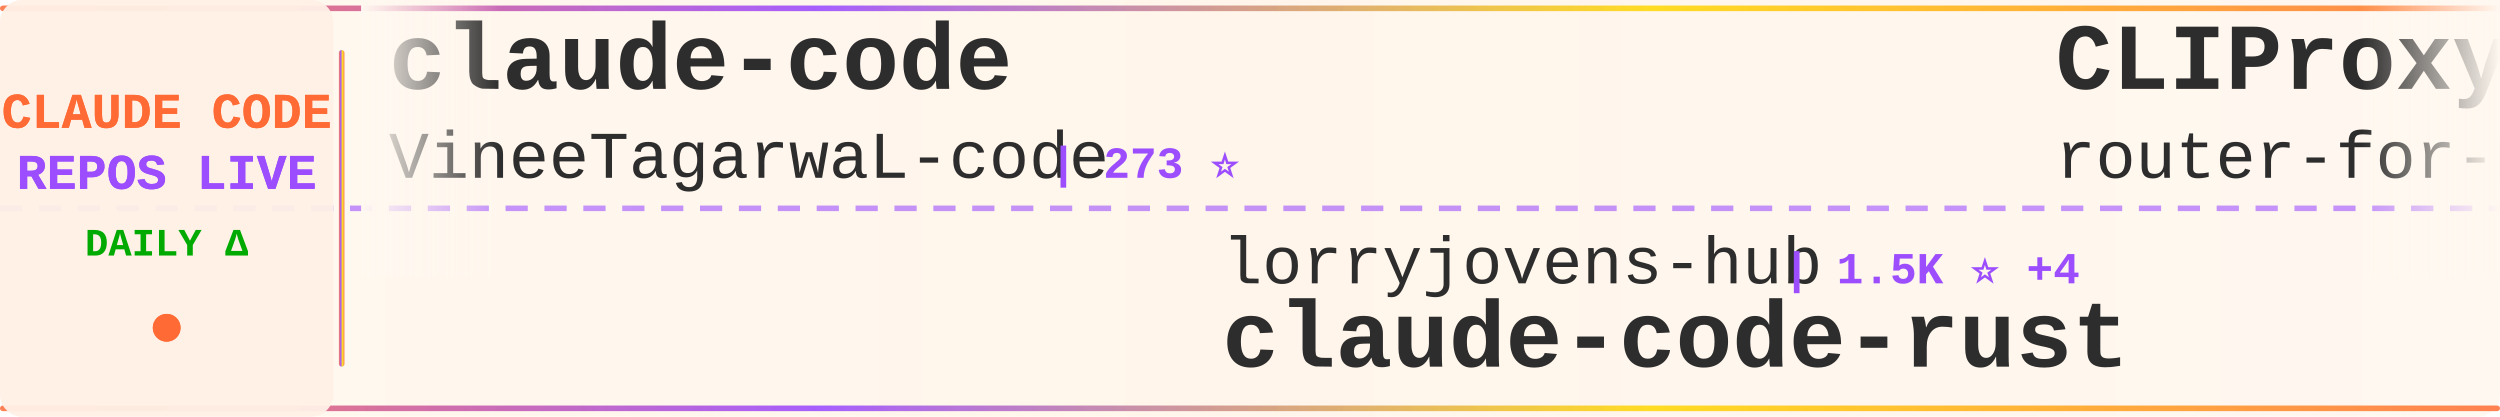
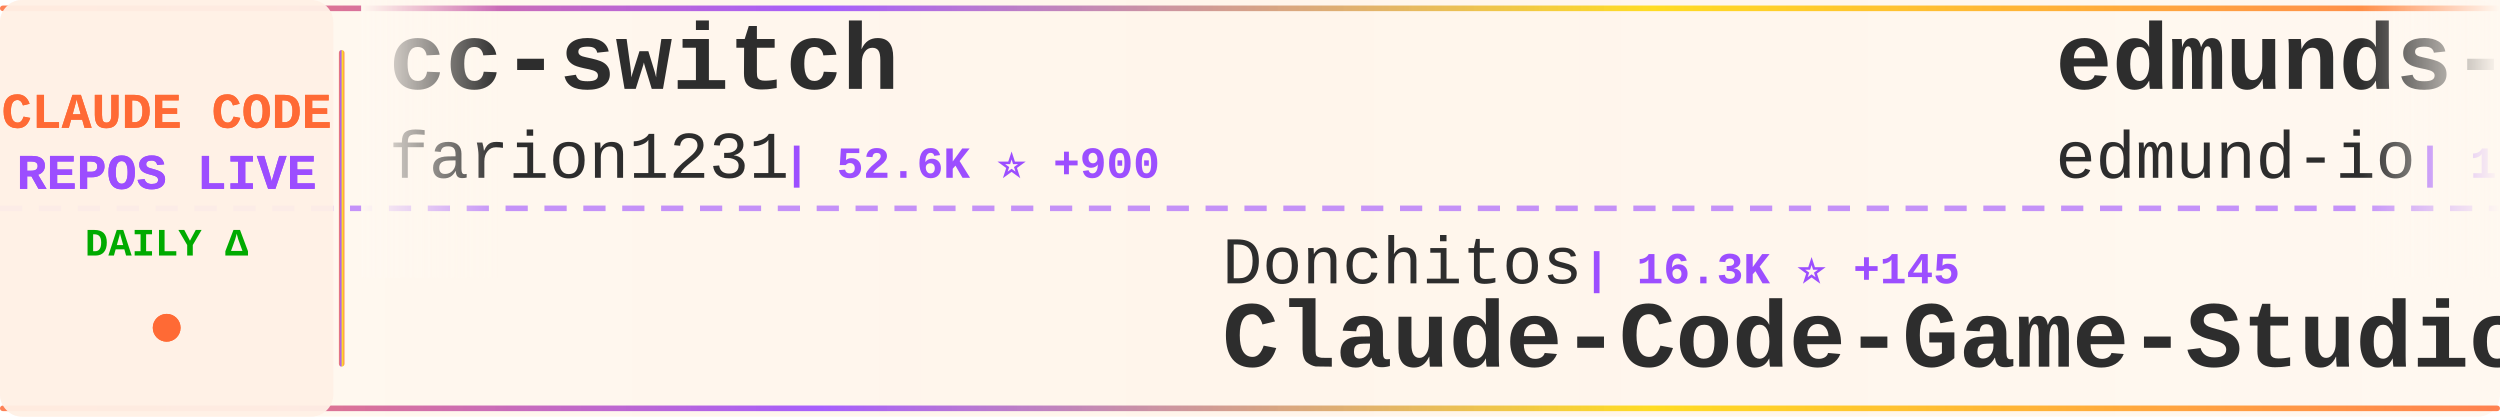
<svg xmlns="http://www.w3.org/2000/svg" width="900" height="150">
  <defs>
    <linearGradient id="tickerBg" x1="0%" y1="0%" x2="100%" y2="0%">
      <stop offset="0%" style="stop-color:#fff8f0;stop-opacity:0.98" />
      <stop offset="50%" style="stop-color:#fff5eb;stop-opacity:1" />
      <stop offset="100%" style="stop-color:#fff8f0;stop-opacity:0.98" />
    </linearGradient>
    <linearGradient id="borderGrad" x1="0%" y1="0%" x2="100%" y2="0%">
      <stop offset="0%" style="stop-color:#FF6B35;stop-opacity:0.85">
        <animate attributeName="stop-opacity" values="0.85;1;0.85" dur="2s" repeatCount="indefinite" />
      </stop>
      <stop offset="33%" style="stop-color:#9C4EFF;stop-opacity:0.9">
        <animate attributeName="stop-opacity" values="0.9;1;0.9" dur="2.2s" repeatCount="indefinite" />
      </stop>
      <stop offset="66%" style="stop-color:#FFD700;stop-opacity:0.85">
        <animate attributeName="stop-opacity" values="0.85;1;0.85" dur="1.8s" repeatCount="indefinite" />
      </stop>
      <stop offset="100%" style="stop-color:#FF6B35;stop-opacity:0.85">
        <animate attributeName="stop-opacity" values="0.85;1;0.85" dur="2s" repeatCount="indefinite" />
      </stop>
    </linearGradient>
    <filter id="textGlow">
      <feGaussianBlur stdDeviation="0.15" result="coloredBlur" />
      <feMerge>
        <feMergeNode in="coloredBlur" />
        <feMergeNode in="SourceGraphic" />
      </feMerge>
    </filter>
    <filter id="metricGlow">
      <feGaussianBlur stdDeviation="0.2" result="coloredBlur" />
      <feMerge>
        <feMergeNode in="coloredBlur" />
        <feMergeNode in="SourceGraphic" />
      </feMerge>
    </filter>
    <linearGradient id="leftFade" x1="0%" y1="0%" x2="100%" y2="0%">
      <stop offset="0%" style="stop-color:#fff8f0;stop-opacity:1" />
      <stop offset="100%" style="stop-color:#fff8f0;stop-opacity:0" />
    </linearGradient>
    <linearGradient id="rightFade" x1="0%" y1="0%" x2="100%" y2="0%">
      <stop offset="0%" style="stop-color:#fff8f0;stop-opacity:0" />
      <stop offset="100%" style="stop-color:#fff8f0;stop-opacity:1" />
    </linearGradient>
  </defs>
  <rect width="900" height="150" fill="url(#tickerBg)" rx="8" />
  <rect x="0" y="2" width="900" height="2" fill="url(#borderGrad)" rx="1" />
  <rect x="0" y="146" width="900" height="2" fill="url(#borderGrad)" rx="1" />
  <line x1="0" y1="75" x2="900" y2="75" stroke="#9C4EFF" stroke-width="2" stroke-dasharray="8 6" opacity="0.6" />
  <rect x="0" y="0" width="120" height="150" fill="#fff0e6" opacity="0.95" rx="8" />
  <text x="60" y="46" font-family="'Courier New', monospace" font-size="18" font-weight="bold" fill="#FF6B35" text-anchor="middle" filter="url(#textGlow)">
    CLAUDE CODE
  </text>
  <text x="60" y="68" font-family="'Courier New', monospace" font-size="18" font-weight="bold" fill="#9C4EFF" text-anchor="middle" filter="url(#textGlow)">
    REPOS LIVE
  </text>
  <text x="60" y="92" font-family="'Courier New', monospace" font-size="14" font-weight="bold" fill="#00aa00" text-anchor="middle">
    DAILY Δ
  </text>
  <circle cx="60" cy="118" r="5" fill="#FF6B35" filter="url(#metricGlow)">
    <animate attributeName="r" values="4;6;4" dur="1.5s" repeatCount="indefinite" />
    <animate attributeName="opacity" values="0.6;1;0.6" dur="1.5s" repeatCount="indefinite" />
  </circle>
  <rect x="122" y="18" width="2" height="114" fill="url(#borderGrad)" rx="1" />
  <clipPath id="tickerClip">
    <rect x="130" y="0" width="770" height="150" />
  </clipPath>
  <g clip-path="url(#tickerClip)">
    <g id="tickerItems">
      <animateTransform attributeName="transform" attributeType="XML" type="translate" from="0 0" to="-3000 0" dur="54s" repeatCount="indefinite" />
      <g transform="translate(0, 0)">
-         <text x="140" y="32" font-family="'Courier New', monospace" font-size="34" font-weight="bold" fill="#2d2d2d">claude-code</text>
-         <text x="140" y="64" font-family="'Courier New', monospace" font-size="24" font-weight="normal" fill="#2d2d2d" opacity="1.0">VineeTagarwaL-code</text>
-         <text x="378" y="64" font-family="'Courier New', monospace" font-size="16" font-weight="bold" fill="#9C4EFF"> | 273 ⭐</text>
+         <text x="140" y="32" font-family="'Courier New', monospace" font-size="34" font-weight="bold" fill="#2d2d2d">cc-switch</text>
+         <text x="140" y="64" font-family="'Courier New', monospace" font-size="24" font-weight="normal" fill="#2d2d2d" opacity="1.0">farion1231</text>
+         <text x="282" y="64" font-family="'Courier New', monospace" font-size="16" font-weight="bold" fill="#9C4EFF"> | 52.6K ⭐ +900</text>
      </g>
      <g transform="translate(300, 0)">
-         <text x="140" y="102" font-family="'Courier New', monospace" font-size="24" font-weight="normal" fill="#2d2d2d" opacity="1.0">lorryjovens-hub</text>
-         <text x="342" y="102" font-family="'Courier New', monospace" font-size="16" font-weight="bold" fill="#9C4EFF"> | 1.5K ⭐ +4</text>
-         <text x="140" y="132" font-family="'Courier New', monospace" font-size="34" font-weight="bold" fill="#2d2d2d">claude-code-rust</text>
+         <text x="140" y="102" font-family="'Courier New', monospace" font-size="24" font-weight="normal" fill="#2d2d2d" opacity="1.0">Donchitos</text>
+         <text x="270" y="102" font-family="'Courier New', monospace" font-size="16" font-weight="bold" fill="#9C4EFF"> | 16.3K ⭐ +145</text>
+         <text x="140" y="132" font-family="'Courier New', monospace" font-size="34" font-weight="bold" fill="#2d2d2d">Claude-Code-Game-Studios</text>
      </g>
      <g transform="translate(600, 0)">
-         <text x="140" y="32" font-family="'Courier New', monospace" font-size="34" font-weight="bold" fill="#2d2d2d">CLIProxyAPI</text>
-         <text x="140" y="64" font-family="'Courier New', monospace" font-size="24" font-weight="normal" fill="#2d2d2d" opacity="1.0">router-for-me</text>
-         <text x="318" y="64" font-family="'Courier New', monospace" font-size="16" font-weight="bold" fill="#9C4EFF"> | 29.1K ⭐ +287</text>
-       </g>
-       <g transform="translate(900, 0)">
-         <text x="140" y="102" font-family="'Courier New', monospace" font-size="24" font-weight="normal" fill="#2d2d2d" opacity="1.0">sickn33</text>
-         <text x="246" y="102" font-family="'Courier New', monospace" font-size="16" font-weight="bold" fill="#9C4EFF"> | 35.3K ⭐ +154</text>
-         <text x="140" y="132" font-family="'Courier New', monospace" font-size="34" font-weight="bold" fill="#2d2d2d">antigravity-awesome-skil...</text>
-       </g>
-       <g transform="translate(1200, 0)">
-         <text x="140" y="32" font-family="'Courier New', monospace" font-size="34" font-weight="bold" fill="#2d2d2d">claude-code-pm-course</text>
-         <text x="140" y="64" font-family="'Courier New', monospace" font-size="24" font-weight="normal" fill="#2d2d2d" opacity="1.0">carlvellotti</text>
-         <text x="306" y="64" font-family="'Courier New', monospace" font-size="16" font-weight="bold" fill="#9C4EFF"> | 1.9K ⭐ +3</text>
-       </g>
-       <g transform="translate(1500, 0)">
-         <text x="140" y="102" font-family="'Courier New', monospace" font-size="24" font-weight="normal" fill="#2d2d2d" opacity="1.0">Pimzino</text>
-         <text x="246" y="102" font-family="'Courier New', monospace" font-size="16" font-weight="bold" fill="#9C4EFF"> | 3.7K ⭐ +2</text>
-         <text x="140" y="132" font-family="'Courier New', monospace" font-size="34" font-weight="bold" fill="#2d2d2d">claude-code-spec-workflo...</text>
-       </g>
-       <g transform="translate(1800, 0)">
-         <text x="140" y="32" font-family="'Courier New', monospace" font-size="34" font-weight="bold" fill="#2d2d2d">Claude-Code-x-OpenClaw-G...</text>
-         <text x="140" y="64" font-family="'Courier New', monospace" font-size="24" font-weight="normal" fill="#2d2d2d" opacity="1.0">KimYx0207</text>
-         <text x="270" y="64" font-family="'Courier New', monospace" font-size="16" font-weight="bold" fill="#9C4EFF"> | 3.5K ⭐ +12</text>
-       </g>
-       <g transform="translate(2100, 0)">
-         <text x="140" y="102" font-family="'Courier New', monospace" font-size="24" font-weight="normal" fill="#2d2d2d" opacity="1.0">ding113</text>
-         <text x="246" y="102" font-family="'Courier New', monospace" font-size="16" font-weight="bold" fill="#9C4EFF"> | 2.7K ⭐ +6</text>
-         <text x="140" y="132" font-family="'Courier New', monospace" font-size="34" font-weight="bold" fill="#2d2d2d">claude-code-hub</text>
-       </g>
-       <g transform="translate(2400, 0)">
        <text x="140" y="32" font-family="'Courier New', monospace" font-size="34" font-weight="bold" fill="#2d2d2d">edmunds-claude-code</text>
        <text x="140" y="64" font-family="'Courier New', monospace" font-size="24" font-weight="normal" fill="#2d2d2d" opacity="1.0">edmund-io</text>
        <text x="270" y="64" font-family="'Courier New', monospace" font-size="16" font-weight="bold" fill="#9C4EFF"> | 1.4K ⭐ +1</text>
      </g>
+       <g transform="translate(900, 0)">
+         <text x="140" y="102" font-family="'Courier New', monospace" font-size="24" font-weight="normal" fill="#2d2d2d" opacity="1.0">kodu-ai</text>
+         <text x="246" y="102" font-family="'Courier New', monospace" font-size="16" font-weight="bold" fill="#9C4EFF"> | 5.3K ⭐ +1</text>
+         <text x="140" y="132" font-family="'Courier New', monospace" font-size="34" font-weight="bold" fill="#2d2d2d">claude-coder</text>
+       </g>
+       <g transform="translate(1200, 0)">
+         <text x="140" y="32" font-family="'Courier New', monospace" font-size="34" font-weight="bold" fill="#2d2d2d">claude-code-router</text>
+         <text x="140" y="64" font-family="'Courier New', monospace" font-size="24" font-weight="normal" fill="#2d2d2d" opacity="1.0">musistudio</text>
+         <text x="282" y="64" font-family="'Courier New', monospace" font-size="16" font-weight="bold" fill="#9C4EFF"> | 33.1K ⭐ +92</text>
+       </g>
+       <g transform="translate(1500, 0)">
+         <text x="140" y="102" font-family="'Courier New', monospace" font-size="24" font-weight="normal" fill="#2d2d2d" opacity="1.0">fazxes</text>
+         <text x="234" y="102" font-family="'Courier New', monospace" font-size="16" font-weight="bold" fill="#9C4EFF"> | 211 ⭐</text>
+         <text x="140" y="132" font-family="'Courier New', monospace" font-size="34" font-weight="bold" fill="#2d2d2d">Claude-code</text>
+       </g>
+       <g transform="translate(1800, 0)">
+         <text x="140" y="32" font-family="'Courier New', monospace" font-size="34" font-weight="bold" fill="#2d2d2d">claude-code-infrastructu...</text>
+         <text x="140" y="64" font-family="'Courier New', monospace" font-size="24" font-weight="normal" fill="#2d2d2d" opacity="1.0">diet103</text>
+         <text x="246" y="64" font-family="'Courier New', monospace" font-size="16" font-weight="bold" fill="#9C4EFF"> | 9.6K ⭐ +10</text>
+       </g>
+       <g transform="translate(2100, 0)">
+         <text x="140" y="102" font-family="'Courier New', monospace" font-size="24" font-weight="normal" fill="#2d2d2d" opacity="1.0">jarmuine</text>
+         <text x="258" y="102" font-family="'Courier New', monospace" font-size="16" font-weight="bold" fill="#9C4EFF"> | 2.1K ⭐ +2</text>
+         <text x="140" y="132" font-family="'Courier New', monospace" font-size="34" font-weight="bold" fill="#2d2d2d">claude-code</text>
+       </g>
+       <g transform="translate(2400, 0)">
+         <text x="140" y="32" font-family="'Courier New', monospace" font-size="34" font-weight="bold" fill="#2d2d2d">claude-code-templates</text>
+         <text x="140" y="64" font-family="'Courier New', monospace" font-size="24" font-weight="normal" fill="#2d2d2d" opacity="1.0">davila7</text>
+         <text x="246" y="64" font-family="'Courier New', monospace" font-size="16" font-weight="bold" fill="#9C4EFF"> | 25.7K ⭐ +166</text>
+       </g>
      <g transform="translate(2700, 0)">
-         <text x="140" y="102" font-family="'Courier New', monospace" font-size="24" font-weight="normal" fill="#2d2d2d" opacity="1.0">Cranot</text>
-         <text x="234" y="102" font-family="'Courier New', monospace" font-size="16" font-weight="bold" fill="#9C4EFF"> | 2.6K ⭐</text>
-         <text x="140" y="132" font-family="'Courier New', monospace" font-size="34" font-weight="bold" fill="#2d2d2d">claude-code-guide</text>
+         <text x="140" y="102" font-family="'Courier New', monospace" font-size="24" font-weight="normal" fill="#2d2d2d" opacity="1.0">FlorianBruniaux</text>
+         <text x="342" y="102" font-family="'Courier New', monospace" font-size="16" font-weight="bold" fill="#9C4EFF"> | 4.0K ⭐ +35</text>
+         <text x="140" y="132" font-family="'Courier New', monospace" font-size="34" font-weight="bold" fill="#2d2d2d">claude-code-ultimate-gui...</text>
      </g>
      <g transform="translate(3000, 0)">
-         <text x="140" y="32" font-family="'Courier New', monospace" font-size="34" font-weight="bold" fill="#2d2d2d">claude-code</text>
-         <text x="140" y="64" font-family="'Courier New', monospace" font-size="24" font-weight="normal" fill="#2d2d2d" opacity="1.0">VineeTagarwaL-code</text>
-         <text x="378" y="64" font-family="'Courier New', monospace" font-size="16" font-weight="bold" fill="#9C4EFF"> | 273 ⭐</text>
+         <text x="140" y="32" font-family="'Courier New', monospace" font-size="34" font-weight="bold" fill="#2d2d2d">cc-switch</text>
+         <text x="140" y="64" font-family="'Courier New', monospace" font-size="24" font-weight="normal" fill="#2d2d2d" opacity="1.0">farion1231</text>
+         <text x="282" y="64" font-family="'Courier New', monospace" font-size="16" font-weight="bold" fill="#9C4EFF"> | 52.6K ⭐ +900</text>
      </g>
      <g transform="translate(3300, 0)">
-         <text x="140" y="102" font-family="'Courier New', monospace" font-size="24" font-weight="normal" fill="#2d2d2d" opacity="1.0">lorryjovens-hub</text>
-         <text x="342" y="102" font-family="'Courier New', monospace" font-size="16" font-weight="bold" fill="#9C4EFF"> | 1.5K ⭐ +4</text>
-         <text x="140" y="132" font-family="'Courier New', monospace" font-size="34" font-weight="bold" fill="#2d2d2d">claude-code-rust</text>
+         <text x="140" y="102" font-family="'Courier New', monospace" font-size="24" font-weight="normal" fill="#2d2d2d" opacity="1.0">Donchitos</text>
+         <text x="270" y="102" font-family="'Courier New', monospace" font-size="16" font-weight="bold" fill="#9C4EFF"> | 16.3K ⭐ +145</text>
+         <text x="140" y="132" font-family="'Courier New', monospace" font-size="34" font-weight="bold" fill="#2d2d2d">Claude-Code-Game-Studios</text>
      </g>
      <g transform="translate(3600, 0)">
-         <text x="140" y="32" font-family="'Courier New', monospace" font-size="34" font-weight="bold" fill="#2d2d2d">CLIProxyAPI</text>
-         <text x="140" y="64" font-family="'Courier New', monospace" font-size="24" font-weight="normal" fill="#2d2d2d" opacity="1.0">router-for-me</text>
-         <text x="318" y="64" font-family="'Courier New', monospace" font-size="16" font-weight="bold" fill="#9C4EFF"> | 29.1K ⭐ +287</text>
+         <text x="140" y="32" font-family="'Courier New', monospace" font-size="34" font-weight="bold" fill="#2d2d2d">edmunds-claude-code</text>
+         <text x="140" y="64" font-family="'Courier New', monospace" font-size="24" font-weight="normal" fill="#2d2d2d" opacity="1.0">edmund-io</text>
+         <text x="270" y="64" font-family="'Courier New', monospace" font-size="16" font-weight="bold" fill="#9C4EFF"> | 1.4K ⭐ +1</text>
      </g>
      <g transform="translate(3900, 0)">
-         <text x="140" y="102" font-family="'Courier New', monospace" font-size="24" font-weight="normal" fill="#2d2d2d" opacity="1.0">sickn33</text>
-         <text x="246" y="102" font-family="'Courier New', monospace" font-size="16" font-weight="bold" fill="#9C4EFF"> | 35.3K ⭐ +154</text>
-         <text x="140" y="132" font-family="'Courier New', monospace" font-size="34" font-weight="bold" fill="#2d2d2d">antigravity-awesome-skil...</text>
+         <text x="140" y="102" font-family="'Courier New', monospace" font-size="24" font-weight="normal" fill="#2d2d2d" opacity="1.0">kodu-ai</text>
+         <text x="246" y="102" font-family="'Courier New', monospace" font-size="16" font-weight="bold" fill="#9C4EFF"> | 5.3K ⭐ +1</text>
+         <text x="140" y="132" font-family="'Courier New', monospace" font-size="34" font-weight="bold" fill="#2d2d2d">claude-coder</text>
      </g>
    </g>
  </g>
  <rect x="130" y="0" width="50" height="100" fill="url(#leftFade)" />
  <rect x="850" y="0" width="50" height="100" fill="url(#rightFade)" />
</svg>
